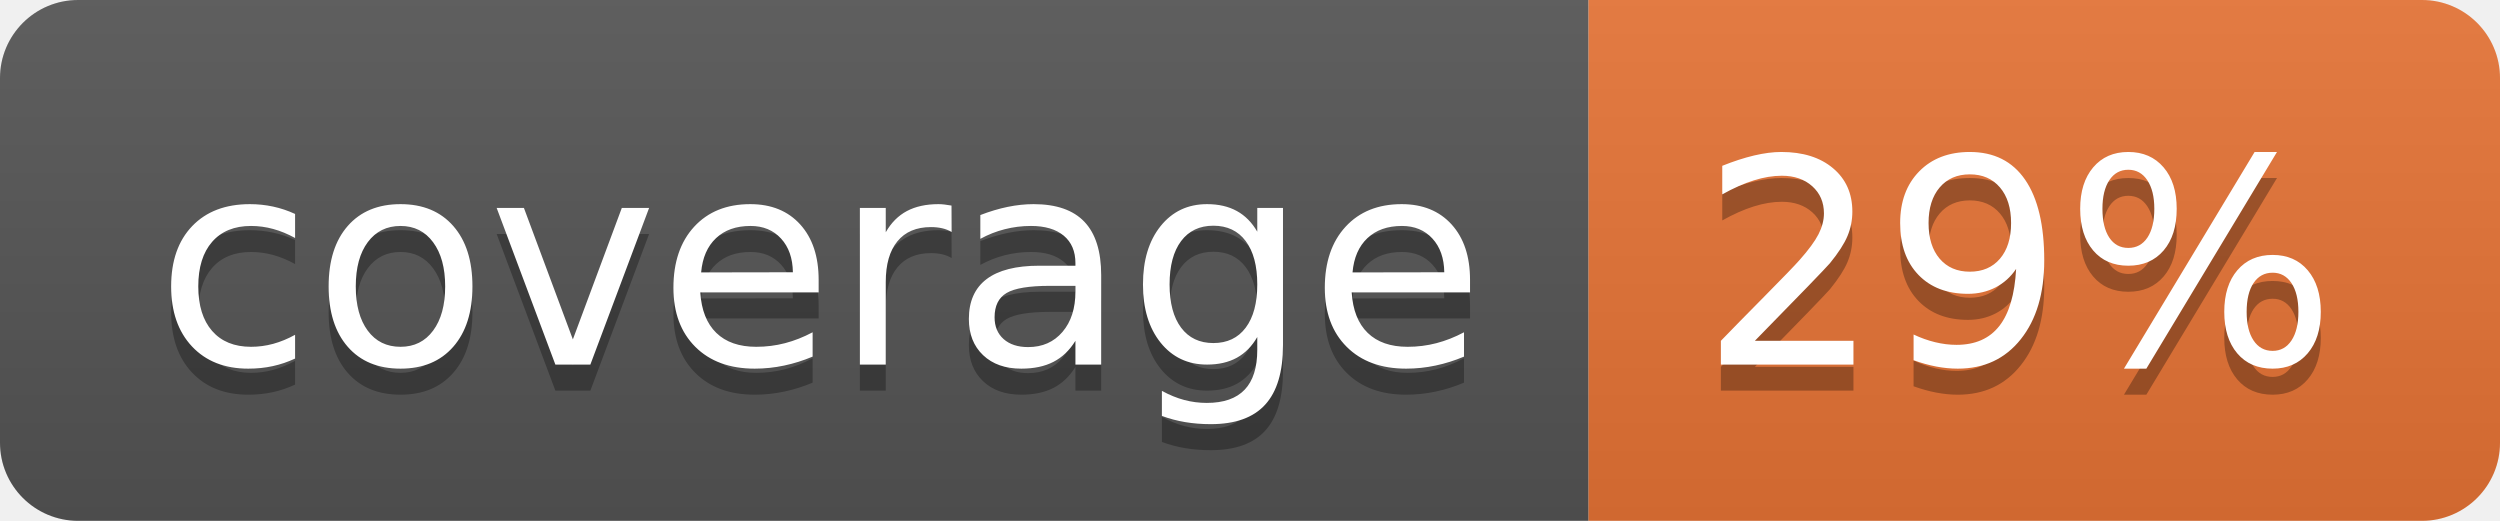
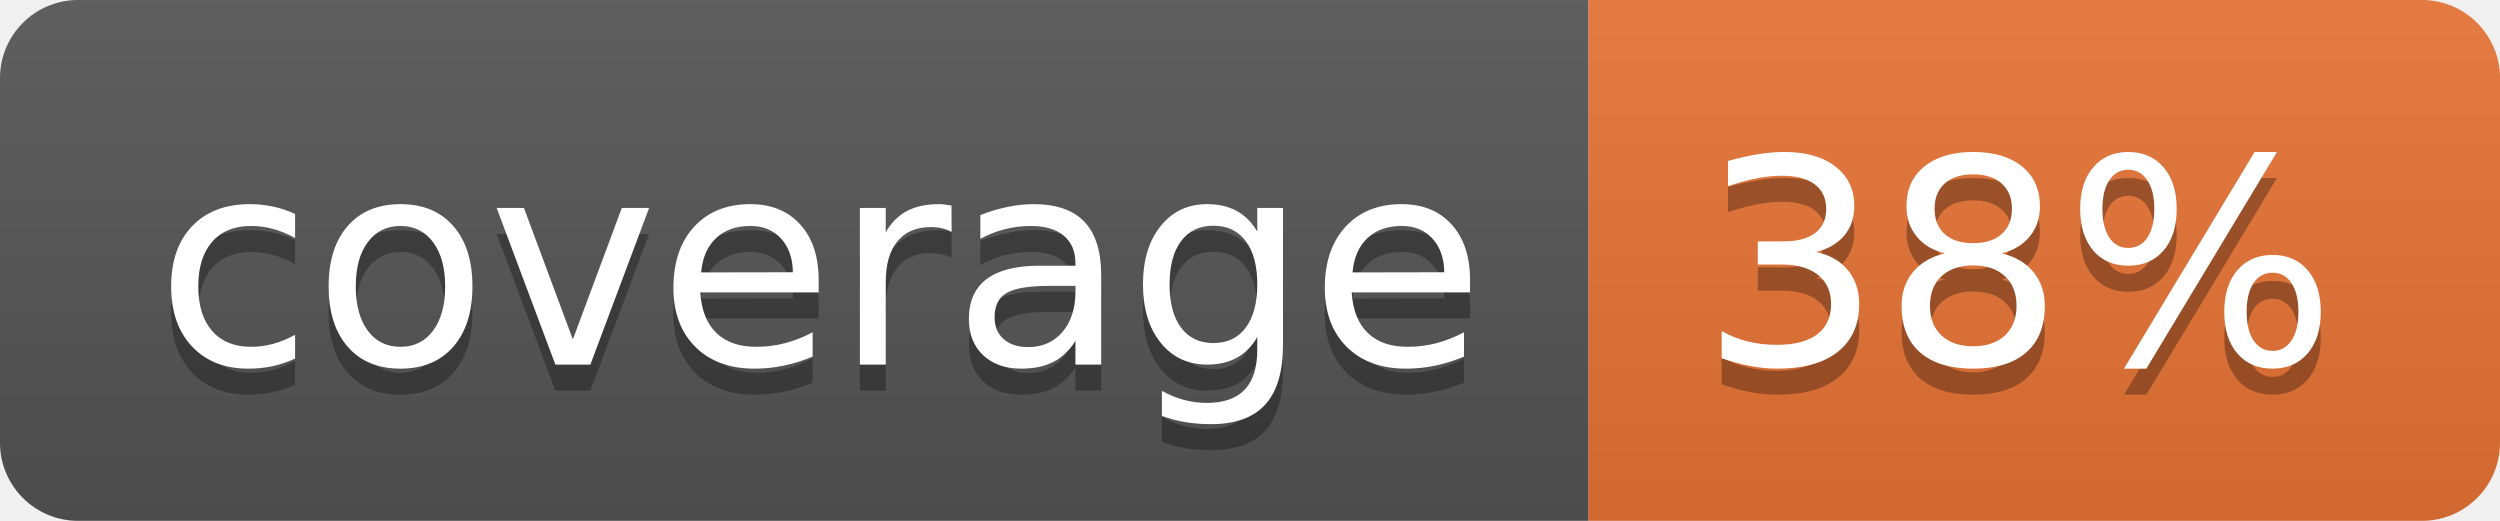
<svg xmlns="http://www.w3.org/2000/svg" width="96" height="20">
  <linearGradient id="b" x2="0" y2="100%">
    <stop offset="0" stop-color="#bbb" stop-opacity=".1" />
    <stop offset="1" stop-opacity=".1" />
  </linearGradient>
  <clipPath id="a">
    <rect width="96" height="20" rx="3" fill="#fff" />
  </clipPath>
  <g clip-path="url(#a)">
    <path fill="#555" d="M0 0h61v20H0z" />
    <path fill="#E87435" d="M61 0h35v20H61z" />
    <path fill="url(#b)" d="M0 0h96v20H0z" />
  </g>
  <g fill="#fff" text-anchor="middle" font-family="DejaVu Sans,Verdana,Geneva,sans-serif" font-size="110">
    <text x="315" y="150" fill="#010101" fill-opacity=".3" transform="scale(.1)" textLength="510">coverage</text>
    <text x="315" y="140" transform="scale(.1)" textLength="510">coverage</text>
-     <text x="775" y="150" fill="#010101" fill-opacity=".3" transform="scale(.1)" textLength="250">29%</text>
-     <text x="775" y="140" transform="scale(.1)" textLength="250">29%</text>
+     <text x="775" y="150" fill="#010101" fill-opacity=".3" transform="scale(.1)" textLength="250">38%</text>
+     <text x="775" y="140" transform="scale(.1)" textLength="250">38%</text>
  </g>
</svg>
